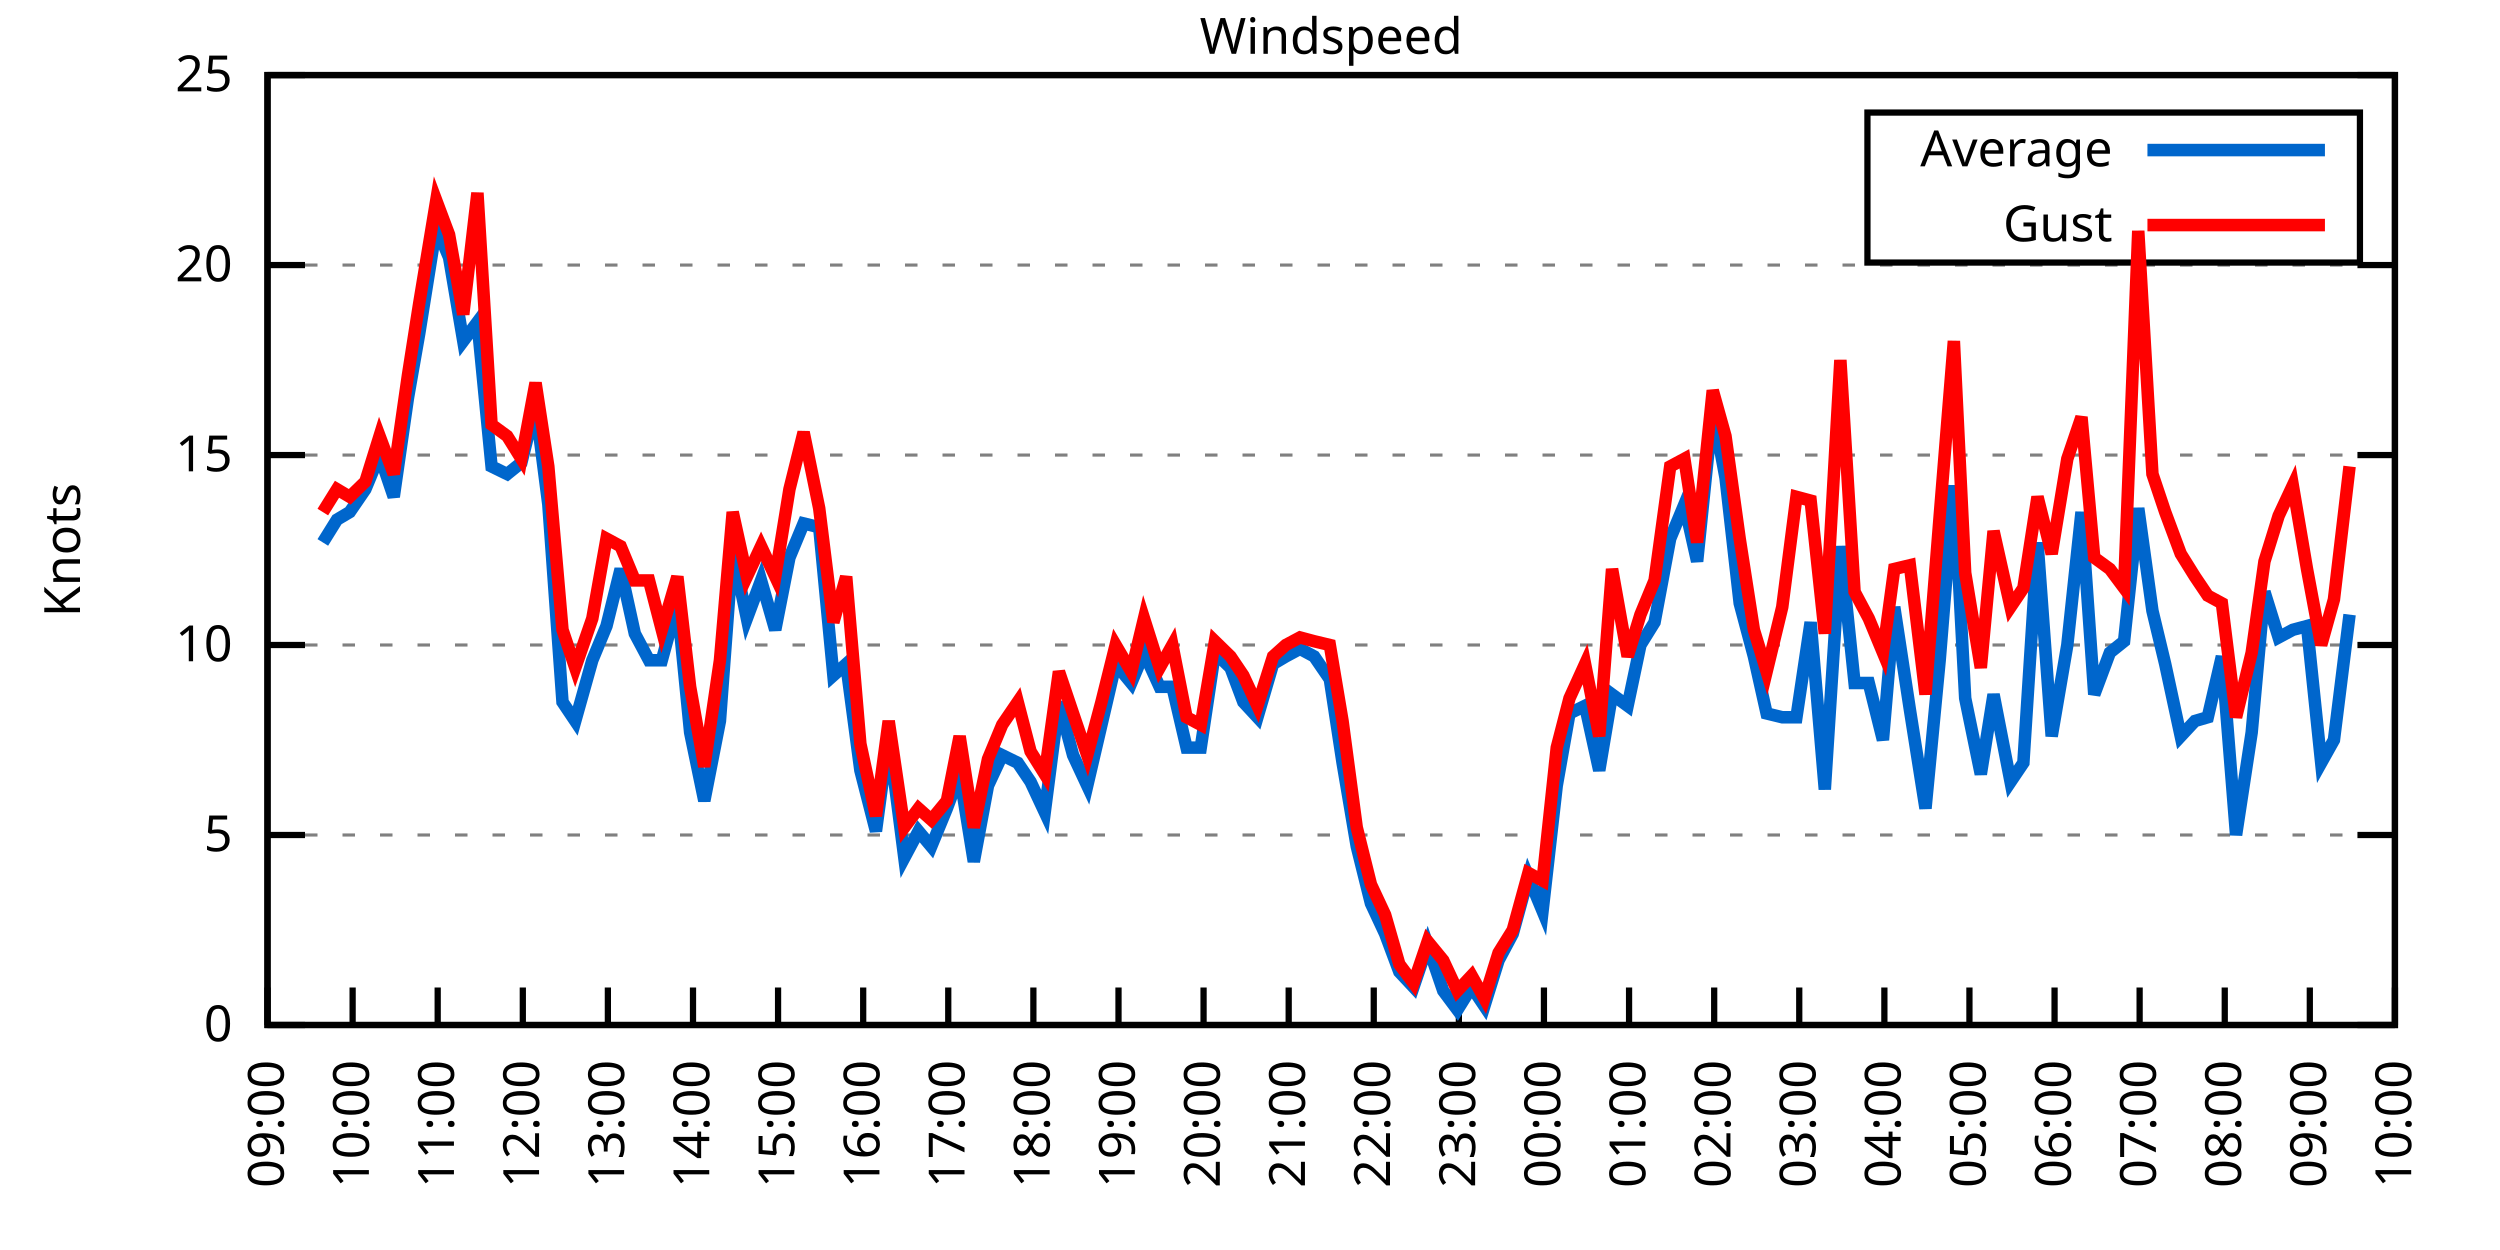
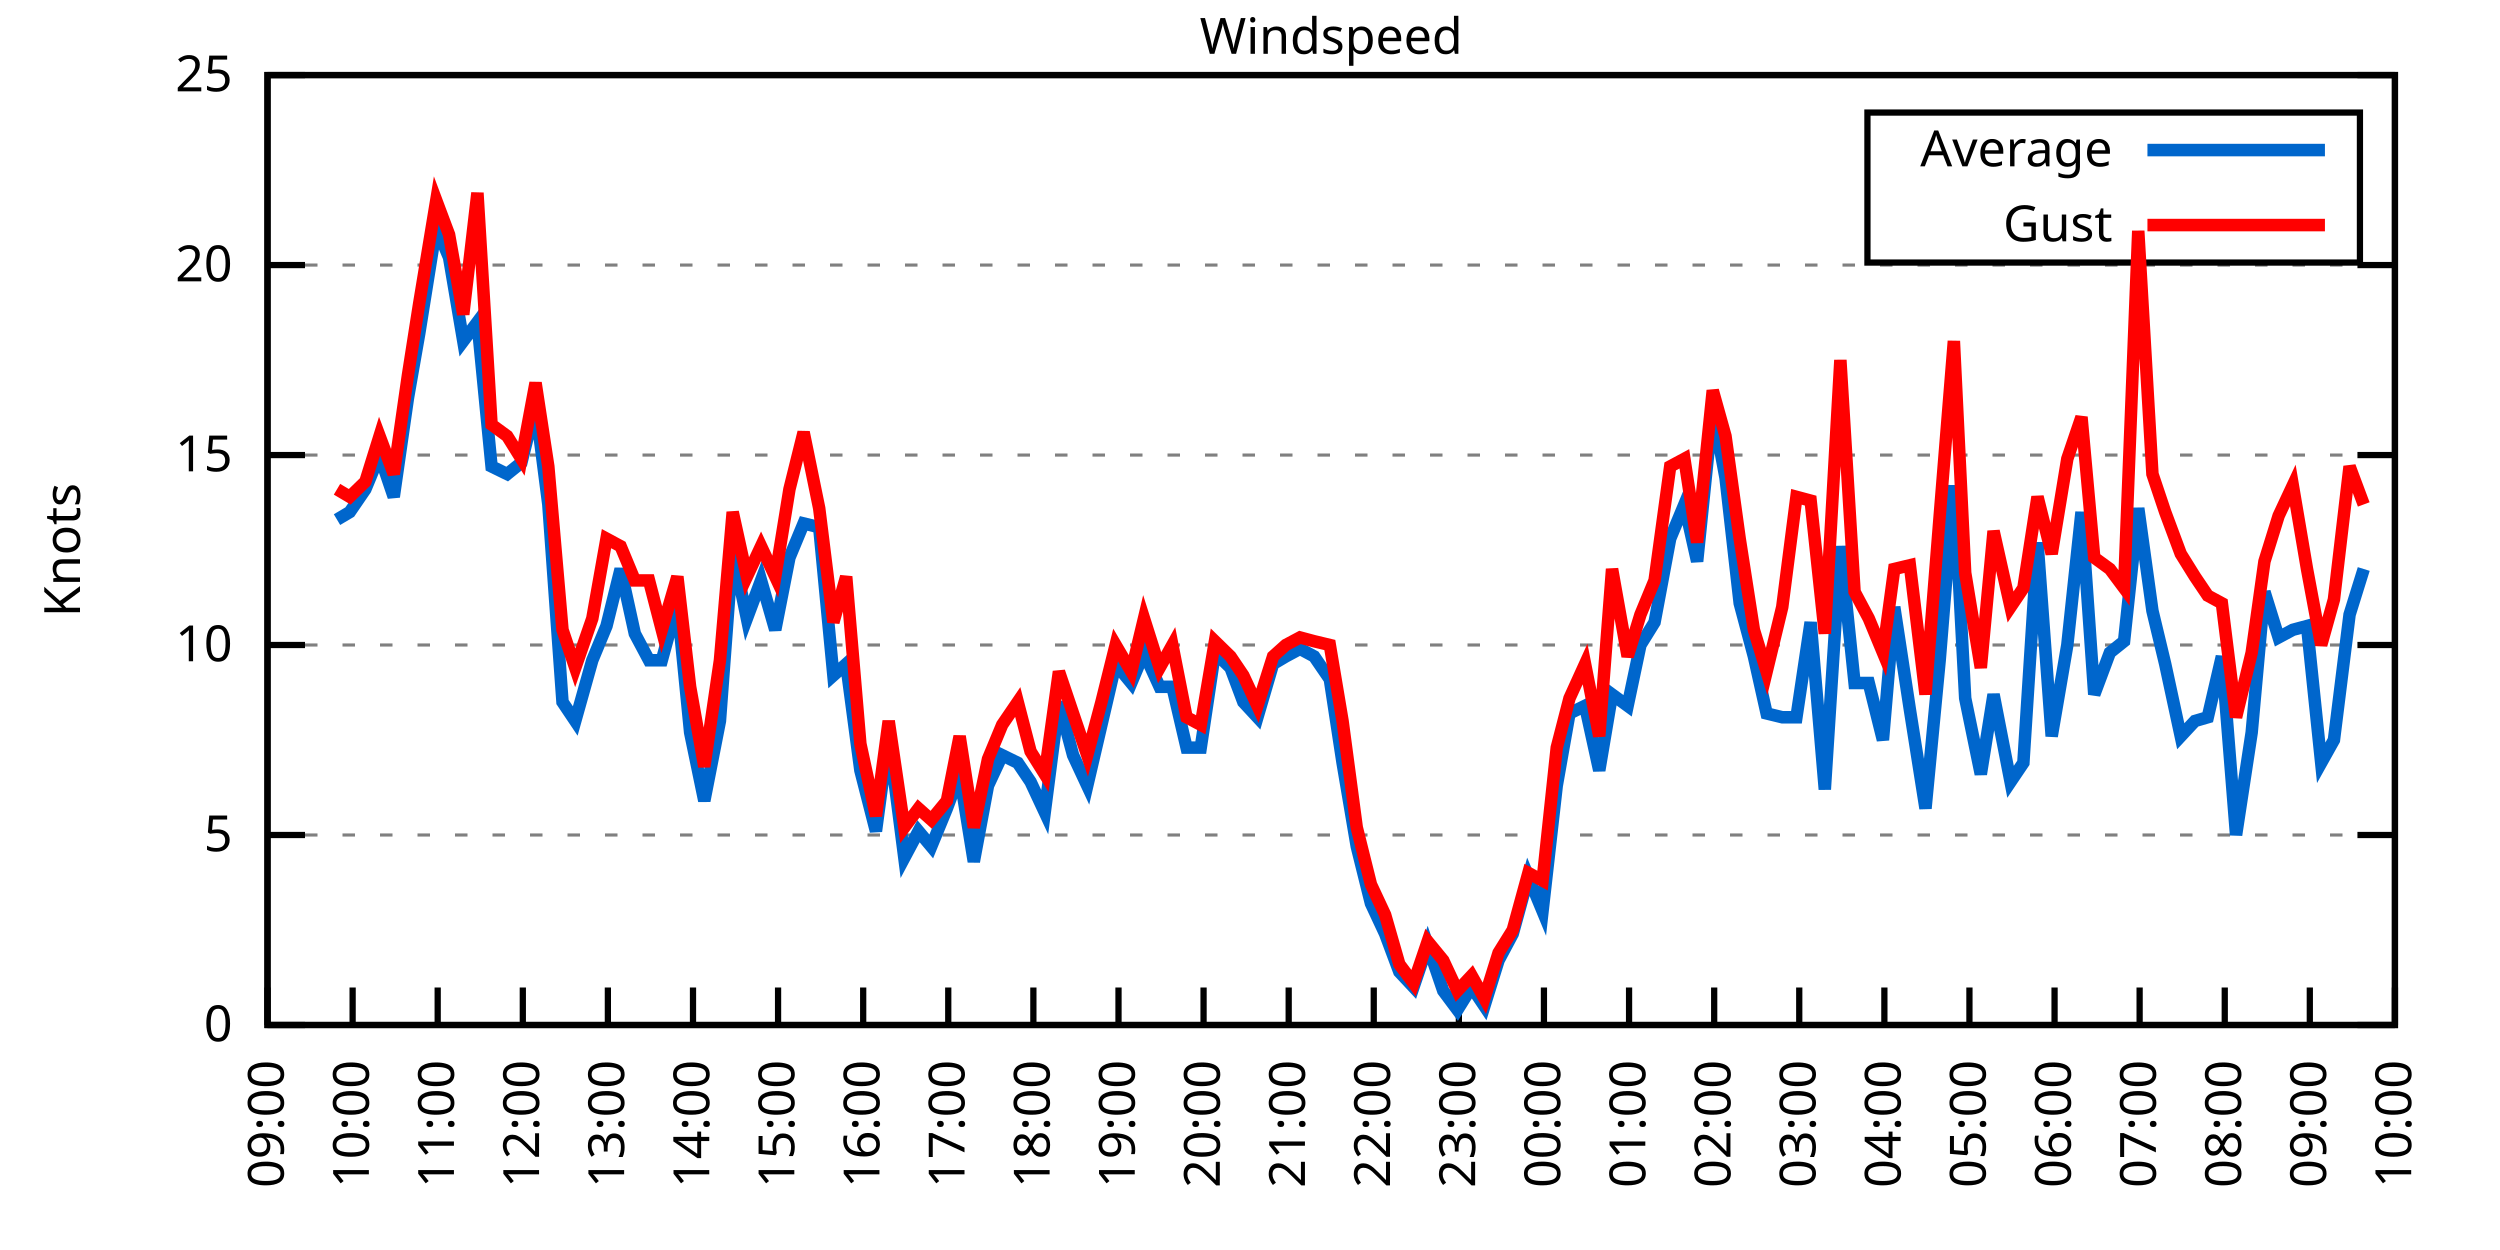
<svg xmlns="http://www.w3.org/2000/svg" xmlns:xlink="http://www.w3.org/1999/xlink" width="400" height="200" viewBox="0 0 400 200">
  <g id="gnuplot_canvas">
    <rect x="0" y="0" width="400" height="200" fill="none" />
    <defs>
      <circle id="gpDot" r="0.5" stroke-width="0.5" stroke="currentColor" />
      <path id="gpPt0" stroke-width="0.333" stroke="currentColor" d="M-1,0 h2 M0,-1 v2" />
      <path id="gpPt1" stroke-width="0.333" stroke="currentColor" d="M-1,-1 L1,1 M1,-1 L-1,1" />
      <path id="gpPt2" stroke-width="0.333" stroke="currentColor" d="M-1,0 L1,0 M0,-1 L0,1 M-1,-1 L1,1 M-1,1 L1,-1" />
      <rect id="gpPt3" stroke-width="0.333" stroke="currentColor" x="-1" y="-1" width="2" height="2" />
      <rect id="gpPt4" stroke-width="0.333" stroke="currentColor" fill="currentColor" x="-1" y="-1" width="2" height="2" />
      <circle id="gpPt5" stroke-width="0.333" stroke="currentColor" cx="0" cy="0" r="1" />
      <use xlink:href="#gpPt5" id="gpPt6" fill="currentColor" stroke="none" />
      <path id="gpPt7" stroke-width="0.333" stroke="currentColor" d="M0,-1.33 L-1.33,0.67 L1.33,0.67 z" />
      <use xlink:href="#gpPt7" id="gpPt8" fill="currentColor" stroke="none" />
      <use xlink:href="#gpPt7" id="gpPt9" stroke="currentColor" transform="rotate(180)" />
      <use xlink:href="#gpPt9" id="gpPt10" fill="currentColor" stroke="none" />
      <use xlink:href="#gpPt3" id="gpPt11" stroke="currentColor" transform="rotate(45)" />
      <use xlink:href="#gpPt11" id="gpPt12" fill="currentColor" stroke="none" />
      <path id="gpPt13" stroke-width="0.333" stroke="currentColor" d="M0,1.330 L1.265,0.411 L0.782,-1.067 L-0.782,-1.076 L-1.265,0.411 z" />
      <use xlink:href="#gpPt13" id="gpPt14" fill="currentColor" stroke="none" />
      <filter id="textbox" filterUnits="objectBoundingBox" x="0" y="0" height="1" width="1">
        <feFlood flood-color="white" flood-opacity="1" result="bgnd" />
        <feComposite in="SourceGraphic" in2="bgnd" operator="atop" />
      </filter>
      <filter id="greybox" filterUnits="objectBoundingBox" x="0" y="0" height="1" width="1">
        <feFlood flood-color="lightgrey" flood-opacity="1" result="grey" />
        <feComposite in="SourceGraphic" in2="grey" operator="atop" />
      </filter>
    </defs>
    <g fill="none" color="white" stroke="currentColor" stroke-width="1.00" stroke-linecap="butt" stroke-linejoin="miter">
</g>
    <g fill="none" color="black" stroke="currentColor" stroke-width="1.00" stroke-linecap="butt" stroke-linejoin="miter">
      <g stroke="none" shape-rendering="crispEdges">
        <polygon fill="rgb(255, 255, 255)" points="42.80,164.00 383.18,164.00 383.18,12.02 42.80,12.02 " />
      </g>
    </g>
    <g fill="none" color="black" stroke="currentColor" stroke-width="1.00" stroke-linecap="butt" stroke-linejoin="miter">
</g>
    <g fill="none" color="black" stroke="black" stroke-width="0.50" stroke-linecap="butt" stroke-linejoin="miter">
</g>
    <g fill="none" color="gray" stroke="currentColor" stroke-width="0.50" stroke-linecap="butt" stroke-linejoin="miter">
      <path stroke="gray" stroke-dasharray="2,4" class="gridline" d="M42.80,164.00 L383.19,164.00  " />
    </g>
    <g fill="none" color="gray" stroke="gray" stroke-width="1.00" stroke-linecap="butt" stroke-linejoin="miter">
</g>
    <g fill="none" color="black" stroke="currentColor" stroke-width="1.00" stroke-linecap="butt" stroke-linejoin="miter">
      <path stroke="black" d="M42.80,164.00 L48.80,164.00 M383.19,164.00 L377.19,164.00  " />
      <g transform="translate(37.20,166.60)" stroke="none" fill="black" font-family="Sans" font-size="8.00" text-anchor="end">
        <text>
          <tspan font-family="Sans"> 0</tspan>
        </text>
      </g>
    </g>
    <g fill="none" color="black" stroke="currentColor" stroke-width="1.00" stroke-linecap="butt" stroke-linejoin="miter">
</g>
    <g fill="none" color="black" stroke="black" stroke-width="0.50" stroke-linecap="butt" stroke-linejoin="miter">
</g>
    <g fill="none" color="gray" stroke="currentColor" stroke-width="0.50" stroke-linecap="butt" stroke-linejoin="miter">
      <path stroke="gray" stroke-dasharray="2,4" class="gridline" d="M42.80,133.60 L383.19,133.60  " />
    </g>
    <g fill="none" color="gray" stroke="gray" stroke-width="1.00" stroke-linecap="butt" stroke-linejoin="miter">
</g>
    <g fill="none" color="black" stroke="currentColor" stroke-width="1.00" stroke-linecap="butt" stroke-linejoin="miter">
      <path stroke="black" d="M42.80,133.60 L48.80,133.60 M383.19,133.60 L377.19,133.60  " />
      <g transform="translate(37.20,136.20)" stroke="none" fill="black" font-family="Sans" font-size="8.00" text-anchor="end">
        <text>
          <tspan font-family="Sans"> 5</tspan>
        </text>
      </g>
    </g>
    <g fill="none" color="black" stroke="currentColor" stroke-width="1.00" stroke-linecap="butt" stroke-linejoin="miter">
</g>
    <g fill="none" color="black" stroke="black" stroke-width="0.50" stroke-linecap="butt" stroke-linejoin="miter">
</g>
    <g fill="none" color="gray" stroke="currentColor" stroke-width="0.50" stroke-linecap="butt" stroke-linejoin="miter">
      <path stroke="gray" stroke-dasharray="2,4" class="gridline" d="M42.80,103.20 L383.19,103.20  " />
    </g>
    <g fill="none" color="gray" stroke="gray" stroke-width="1.00" stroke-linecap="butt" stroke-linejoin="miter">
</g>
    <g fill="none" color="black" stroke="currentColor" stroke-width="1.00" stroke-linecap="butt" stroke-linejoin="miter">
      <path stroke="black" d="M42.80,103.20 L48.80,103.20 M383.19,103.20 L377.19,103.20  " />
      <g transform="translate(37.20,105.80)" stroke="none" fill="black" font-family="Sans" font-size="8.00" text-anchor="end">
        <text>
          <tspan font-family="Sans"> 10</tspan>
        </text>
      </g>
    </g>
    <g fill="none" color="black" stroke="currentColor" stroke-width="1.00" stroke-linecap="butt" stroke-linejoin="miter">
</g>
    <g fill="none" color="black" stroke="black" stroke-width="0.50" stroke-linecap="butt" stroke-linejoin="miter">
</g>
    <g fill="none" color="gray" stroke="currentColor" stroke-width="0.50" stroke-linecap="butt" stroke-linejoin="miter">
      <path stroke="gray" stroke-dasharray="2,4" class="gridline" d="M42.80,72.81 L383.19,72.81  " />
    </g>
    <g fill="none" color="gray" stroke="gray" stroke-width="1.00" stroke-linecap="butt" stroke-linejoin="miter">
</g>
    <g fill="none" color="black" stroke="currentColor" stroke-width="1.00" stroke-linecap="butt" stroke-linejoin="miter">
      <path stroke="black" d="M42.80,72.81 L48.80,72.81 M383.19,72.81 L377.19,72.81  " />
      <g transform="translate(37.20,75.41)" stroke="none" fill="black" font-family="Sans" font-size="8.00" text-anchor="end">
        <text>
          <tspan font-family="Sans"> 15</tspan>
        </text>
      </g>
    </g>
    <g fill="none" color="black" stroke="currentColor" stroke-width="1.00" stroke-linecap="butt" stroke-linejoin="miter">
</g>
    <g fill="none" color="black" stroke="black" stroke-width="0.50" stroke-linecap="butt" stroke-linejoin="miter">
</g>
    <g fill="none" color="gray" stroke="currentColor" stroke-width="0.50" stroke-linecap="butt" stroke-linejoin="miter">
      <path stroke="gray" stroke-dasharray="2,4" class="gridline" d="M42.80,42.41 L383.19,42.41  " />
    </g>
    <g fill="none" color="gray" stroke="gray" stroke-width="1.00" stroke-linecap="butt" stroke-linejoin="miter">
</g>
    <g fill="none" color="black" stroke="currentColor" stroke-width="1.00" stroke-linecap="butt" stroke-linejoin="miter">
      <path stroke="black" d="M42.80,42.41 L48.80,42.41 M383.19,42.41 L377.19,42.41  " />
      <g transform="translate(37.20,45.01)" stroke="none" fill="black" font-family="Sans" font-size="8.00" text-anchor="end">
        <text>
          <tspan font-family="Sans"> 20</tspan>
        </text>
      </g>
    </g>
    <g fill="none" color="black" stroke="currentColor" stroke-width="1.00" stroke-linecap="butt" stroke-linejoin="miter">
</g>
    <g fill="none" color="black" stroke="black" stroke-width="0.50" stroke-linecap="butt" stroke-linejoin="miter">
</g>
    <g fill="none" color="gray" stroke="currentColor" stroke-width="0.50" stroke-linecap="butt" stroke-linejoin="miter">
      <path stroke="gray" stroke-dasharray="2,4" class="gridline" d="M42.80,12.01 L383.19,12.01  " />
    </g>
    <g fill="none" color="gray" stroke="gray" stroke-width="1.00" stroke-linecap="butt" stroke-linejoin="miter">
</g>
    <g fill="none" color="black" stroke="currentColor" stroke-width="1.00" stroke-linecap="butt" stroke-linejoin="miter">
      <path stroke="black" d="M42.80,12.01 L48.80,12.01 M383.19,12.01 L377.19,12.01  " />
      <g transform="translate(37.20,14.61)" stroke="none" fill="black" font-family="Sans" font-size="8.00" text-anchor="end">
        <text>
          <tspan font-family="Sans"> 25</tspan>
        </text>
      </g>
    </g>
    <g fill="none" color="black" stroke="currentColor" stroke-width="1.00" stroke-linecap="butt" stroke-linejoin="miter">
      <path stroke="black" d="M42.80,164.00 L42.80,158.00  " />
      <g transform="translate(45.40,169.60) rotate(270.00)" stroke="none" fill="black" font-family="Sans" font-size="8.00" text-anchor="end">
        <text>
          <tspan font-family="Sans">09:00</tspan>
        </text>
      </g>
    </g>
    <g fill="none" color="black" stroke="currentColor" stroke-width="1.00" stroke-linecap="butt" stroke-linejoin="miter">
      <path stroke="black" d="M56.42,164.00 L56.42,158.00  " />
      <g transform="translate(59.02,169.60) rotate(270.00)" stroke="none" fill="black" font-family="Sans" font-size="8.00" text-anchor="end">
        <text>
          <tspan font-family="Sans">10:00</tspan>
        </text>
      </g>
    </g>
    <g fill="none" color="black" stroke="currentColor" stroke-width="1.00" stroke-linecap="butt" stroke-linejoin="miter">
      <path stroke="black" d="M70.03,164.00 L70.03,158.00  " />
      <g transform="translate(72.63,169.60) rotate(270.00)" stroke="none" fill="black" font-family="Sans" font-size="8.00" text-anchor="end">
        <text>
          <tspan font-family="Sans">11:00</tspan>
        </text>
      </g>
    </g>
    <g fill="none" color="black" stroke="currentColor" stroke-width="1.00" stroke-linecap="butt" stroke-linejoin="miter">
      <path stroke="black" d="M83.65,164.00 L83.65,158.00  " />
      <g transform="translate(86.25,169.60) rotate(270.00)" stroke="none" fill="black" font-family="Sans" font-size="8.00" text-anchor="end">
        <text>
          <tspan font-family="Sans">12:00</tspan>
        </text>
      </g>
    </g>
    <g fill="none" color="black" stroke="currentColor" stroke-width="1.00" stroke-linecap="butt" stroke-linejoin="miter">
      <path stroke="black" d="M97.26,164.00 L97.26,158.00  " />
      <g transform="translate(99.86,169.60) rotate(270.00)" stroke="none" fill="black" font-family="Sans" font-size="8.00" text-anchor="end">
        <text>
          <tspan font-family="Sans">13:00</tspan>
        </text>
      </g>
    </g>
    <g fill="none" color="black" stroke="currentColor" stroke-width="1.00" stroke-linecap="butt" stroke-linejoin="miter">
      <path stroke="black" d="M110.88,164.00 L110.88,158.00  " />
      <g transform="translate(113.48,169.60) rotate(270.00)" stroke="none" fill="black" font-family="Sans" font-size="8.00" text-anchor="end">
        <text>
          <tspan font-family="Sans">14:00</tspan>
        </text>
      </g>
    </g>
    <g fill="none" color="black" stroke="currentColor" stroke-width="1.00" stroke-linecap="butt" stroke-linejoin="miter">
      <path stroke="black" d="M124.49,164.00 L124.49,158.00  " />
      <g transform="translate(127.09,169.60) rotate(270.00)" stroke="none" fill="black" font-family="Sans" font-size="8.00" text-anchor="end">
        <text>
          <tspan font-family="Sans">15:00</tspan>
        </text>
      </g>
    </g>
    <g fill="none" color="black" stroke="currentColor" stroke-width="1.00" stroke-linecap="butt" stroke-linejoin="miter">
      <path stroke="black" d="M138.11,164.00 L138.11,158.00  " />
      <g transform="translate(140.71,169.60) rotate(270.00)" stroke="none" fill="black" font-family="Sans" font-size="8.00" text-anchor="end">
        <text>
          <tspan font-family="Sans">16:00</tspan>
        </text>
      </g>
    </g>
    <g fill="none" color="black" stroke="currentColor" stroke-width="1.00" stroke-linecap="butt" stroke-linejoin="miter">
      <path stroke="black" d="M151.72,164.00 L151.72,158.00  " />
      <g transform="translate(154.32,169.60) rotate(270.00)" stroke="none" fill="black" font-family="Sans" font-size="8.00" text-anchor="end">
        <text>
          <tspan font-family="Sans">17:00</tspan>
        </text>
      </g>
    </g>
    <g fill="none" color="black" stroke="currentColor" stroke-width="1.00" stroke-linecap="butt" stroke-linejoin="miter">
      <path stroke="black" d="M165.34,164.00 L165.34,158.00  " />
      <g transform="translate(167.94,169.60) rotate(270.00)" stroke="none" fill="black" font-family="Sans" font-size="8.00" text-anchor="end">
        <text>
          <tspan font-family="Sans">18:00</tspan>
        </text>
      </g>
    </g>
    <g fill="none" color="black" stroke="currentColor" stroke-width="1.00" stroke-linecap="butt" stroke-linejoin="miter">
      <path stroke="black" d="M178.96,164.00 L178.96,158.00  " />
      <g transform="translate(181.56,169.60) rotate(270.00)" stroke="none" fill="black" font-family="Sans" font-size="8.00" text-anchor="end">
        <text>
          <tspan font-family="Sans">19:00</tspan>
        </text>
      </g>
    </g>
    <g fill="none" color="black" stroke="currentColor" stroke-width="1.00" stroke-linecap="butt" stroke-linejoin="miter">
      <path stroke="black" d="M192.57,164.00 L192.57,158.00  " />
      <g transform="translate(195.17,169.60) rotate(270.00)" stroke="none" fill="black" font-family="Sans" font-size="8.00" text-anchor="end">
        <text>
          <tspan font-family="Sans">20:00</tspan>
        </text>
      </g>
    </g>
    <g fill="none" color="black" stroke="currentColor" stroke-width="1.00" stroke-linecap="butt" stroke-linejoin="miter">
      <path stroke="black" d="M206.19,164.00 L206.19,158.00  " />
      <g transform="translate(208.79,169.60) rotate(270.00)" stroke="none" fill="black" font-family="Sans" font-size="8.00" text-anchor="end">
        <text>
          <tspan font-family="Sans">21:00</tspan>
        </text>
      </g>
    </g>
    <g fill="none" color="black" stroke="currentColor" stroke-width="1.00" stroke-linecap="butt" stroke-linejoin="miter">
      <path stroke="black" d="M219.80,164.00 L219.80,158.00  " />
      <g transform="translate(222.40,169.60) rotate(270.00)" stroke="none" fill="black" font-family="Sans" font-size="8.00" text-anchor="end">
        <text>
          <tspan font-family="Sans">22:00</tspan>
        </text>
      </g>
    </g>
    <g fill="none" color="black" stroke="currentColor" stroke-width="1.00" stroke-linecap="butt" stroke-linejoin="miter">
      <path stroke="black" d="M233.42,164.00 L233.42,158.00  " />
      <g transform="translate(236.02,169.60) rotate(270.00)" stroke="none" fill="black" font-family="Sans" font-size="8.00" text-anchor="end">
        <text>
          <tspan font-family="Sans">23:00</tspan>
        </text>
      </g>
    </g>
    <g fill="none" color="black" stroke="currentColor" stroke-width="1.00" stroke-linecap="butt" stroke-linejoin="miter">
      <path stroke="black" d="M247.03,164.00 L247.03,158.00  " />
      <g transform="translate(249.63,169.60) rotate(270.00)" stroke="none" fill="black" font-family="Sans" font-size="8.00" text-anchor="end">
        <text>
          <tspan font-family="Sans">00:00</tspan>
        </text>
      </g>
    </g>
    <g fill="none" color="black" stroke="currentColor" stroke-width="1.00" stroke-linecap="butt" stroke-linejoin="miter">
      <path stroke="black" d="M260.65,164.00 L260.65,158.00  " />
      <g transform="translate(263.25,169.60) rotate(270.00)" stroke="none" fill="black" font-family="Sans" font-size="8.00" text-anchor="end">
        <text>
          <tspan font-family="Sans">01:00</tspan>
        </text>
      </g>
    </g>
    <g fill="none" color="black" stroke="currentColor" stroke-width="1.00" stroke-linecap="butt" stroke-linejoin="miter">
      <path stroke="black" d="M274.27,164.00 L274.27,158.00  " />
      <g transform="translate(276.87,169.60) rotate(270.00)" stroke="none" fill="black" font-family="Sans" font-size="8.00" text-anchor="end">
        <text>
          <tspan font-family="Sans">02:00</tspan>
        </text>
      </g>
    </g>
    <g fill="none" color="black" stroke="currentColor" stroke-width="1.00" stroke-linecap="butt" stroke-linejoin="miter">
      <path stroke="black" d="M287.88,164.00 L287.88,158.00  " />
      <g transform="translate(290.48,169.60) rotate(270.00)" stroke="none" fill="black" font-family="Sans" font-size="8.00" text-anchor="end">
        <text>
          <tspan font-family="Sans">03:00</tspan>
        </text>
      </g>
    </g>
    <g fill="none" color="black" stroke="currentColor" stroke-width="1.00" stroke-linecap="butt" stroke-linejoin="miter">
      <path stroke="black" d="M301.50,164.00 L301.50,158.00  " />
      <g transform="translate(304.10,169.60) rotate(270.00)" stroke="none" fill="black" font-family="Sans" font-size="8.00" text-anchor="end">
        <text>
          <tspan font-family="Sans">04:00</tspan>
        </text>
      </g>
    </g>
    <g fill="none" color="black" stroke="currentColor" stroke-width="1.00" stroke-linecap="butt" stroke-linejoin="miter">
      <path stroke="black" d="M315.11,164.00 L315.11,158.00  " />
      <g transform="translate(317.71,169.60) rotate(270.00)" stroke="none" fill="black" font-family="Sans" font-size="8.00" text-anchor="end">
        <text>
          <tspan font-family="Sans">05:00</tspan>
        </text>
      </g>
    </g>
    <g fill="none" color="black" stroke="currentColor" stroke-width="1.00" stroke-linecap="butt" stroke-linejoin="miter">
      <path stroke="black" d="M328.73,164.00 L328.73,158.00  " />
      <g transform="translate(331.33,169.60) rotate(270.00)" stroke="none" fill="black" font-family="Sans" font-size="8.00" text-anchor="end">
        <text>
          <tspan font-family="Sans">06:00</tspan>
        </text>
      </g>
    </g>
    <g fill="none" color="black" stroke="currentColor" stroke-width="1.00" stroke-linecap="butt" stroke-linejoin="miter">
      <path stroke="black" d="M342.34,164.00 L342.34,158.00  " />
      <g transform="translate(344.94,169.60) rotate(270.00)" stroke="none" fill="black" font-family="Sans" font-size="8.00" text-anchor="end">
        <text>
          <tspan font-family="Sans">07:00</tspan>
        </text>
      </g>
    </g>
    <g fill="none" color="black" stroke="currentColor" stroke-width="1.00" stroke-linecap="butt" stroke-linejoin="miter">
      <path stroke="black" d="M355.96,164.00 L355.96,158.00  " />
      <g transform="translate(358.56,169.60) rotate(270.00)" stroke="none" fill="black" font-family="Sans" font-size="8.00" text-anchor="end">
        <text>
          <tspan font-family="Sans">08:00</tspan>
        </text>
      </g>
    </g>
    <g fill="none" color="black" stroke="currentColor" stroke-width="1.00" stroke-linecap="butt" stroke-linejoin="miter">
      <path stroke="black" d="M369.57,164.00 L369.57,158.00  " />
      <g transform="translate(372.17,169.60) rotate(270.00)" stroke="none" fill="black" font-family="Sans" font-size="8.00" text-anchor="end">
        <text>
          <tspan font-family="Sans">09:00</tspan>
        </text>
      </g>
    </g>
    <g fill="none" color="black" stroke="currentColor" stroke-width="1.00" stroke-linecap="butt" stroke-linejoin="miter">
      <path stroke="black" d="M383.19,164.00 L383.19,158.00  " />
      <g transform="translate(385.79,169.60) rotate(270.00)" stroke="none" fill="black" font-family="Sans" font-size="8.00" text-anchor="end">
        <text>
          <tspan font-family="Sans">10:00</tspan>
        </text>
      </g>
    </g>
    <g fill="none" color="black" stroke="currentColor" stroke-width="1.00" stroke-linecap="butt" stroke-linejoin="miter">
</g>
    <g fill="none" color="black" stroke="currentColor" stroke-width="1.00" stroke-linecap="butt" stroke-linejoin="miter">
      <path stroke="black" d="M42.80,12.01 L42.80,164.00 L383.19,164.00 L383.19,12.01 L42.80,12.01 Z  " />
    </g>
    <g fill="none" color="black" stroke="currentColor" stroke-width="1.00" stroke-linecap="butt" stroke-linejoin="miter">
</g>
    <g fill="none" color="black" stroke="currentColor" stroke-width="1.00" stroke-linecap="butt" stroke-linejoin="miter">
      <path stroke="black" d="M298.79,42.01 L298.79,18.01 L377.59,18.01 L377.59,42.01 L298.79,42.01 Z  " />
    </g>
    <g id="Windspeed_plot_1">
      <g fill="none" color="white" stroke="black" stroke-width="2.00" stroke-linecap="butt" stroke-linejoin="miter">
</g>
      <g fill="none" color="black" stroke="currentColor" stroke-width="2.00" stroke-linecap="butt" stroke-linejoin="miter">
        <g transform="translate(337.99,26.61)" stroke="none" fill="black" font-family="Sans" font-size="8.00" text-anchor="end">
          <text>
            <tspan font-family="Sans">Average</tspan>
          </text>
        </g>
      </g>
      <g fill="none" color="black" stroke="currentColor" stroke-width="2.00" stroke-linecap="butt" stroke-linejoin="miter">
-         <path stroke="rgb(  0, 102, 204)" d="M343.59,24.01 L371.99,24.01 M51.65,86.79 L53.92,83.14 L55.96,81.93 L58.46,78.28 L60.73,72.81 L63.00,79.49   L65.27,63.69 L67.08,53.35 L69.80,36.33 L71.85,41.19 L74.12,54.57 L76.39,51.53 L78.65,74.63 L81.15,75.85   L83.42,74.02 L85.69,64.90 L87.73,80.71 L90.00,112.32 L92.04,115.36 L94.77,105.64 L97.04,100.16 L99.30,91.04   L101.57,101.38 L103.84,105.64 L105.89,105.64 L108.38,96.52 L110.42,117.19 L112.69,128.13 L115.19,115.36 L117.23,88.00   L119.50,98.95 L121.77,92.87 L124.04,100.77 L126.31,89.22 L128.58,83.75 L131.07,84.36 L133.34,108.07 L135.39,106.24   L137.66,123.27 L140.15,132.99 L142.19,117.80 L144.69,137.25 L146.96,132.99 L149.00,135.43 L151.50,129.35 L153.54,123.87   L155.81,137.86 L158.08,125.70 L160.35,120.83 L162.84,122.05 L164.89,125.09 L167.16,129.95 L169.43,112.32 L171.69,120.83   L173.96,125.70 L176.23,115.97 L178.50,106.24 L181.00,109.28 L183.04,104.42 L185.54,109.89 L187.58,109.89 L189.85,119.62   L192.12,119.62 L194.39,104.42 L196.88,106.85 L198.93,112.32 L201.19,114.76 L203.69,106.24 L205.73,105.03 L208.00,103.81   L210.27,105.03 L212.77,108.68 L214.81,122.05 L217.08,135.43 L219.35,144.55 L221.62,149.41 L223.89,155.49 L226.16,157.92   L228.43,151.23 L230.92,158.53 L233.19,161.57 L235.46,157.92 L237.50,160.96 L239.77,153.66 L242.04,149.41 L244.54,140.29   L246.81,145.76 L249.08,125.70 L251.12,114.15 L253.61,112.93 L255.88,123.27 L257.93,111.11 L260.42,112.93 L262.47,103.20   L264.73,99.56 L267.23,86.18 L269.50,80.71 L271.54,89.83 L274.04,65.51 L276.08,76.45 L278.35,96.52 L280.62,105.03   L282.66,114.15 L285.16,114.76 L287.43,114.76 L289.70,99.56 L291.97,126.31 L294.46,87.40 L296.73,109.28 L299.00,109.28   L301.27,118.40 L303.08,97.12 L305.58,113.54 L308.08,129.35 L310.35,105.64 L312.62,77.67 L314.43,111.72 L316.93,123.87   L318.97,111.11 L321.69,125.09 L323.74,122.05 L326.00,86.79 L328.27,117.80 L330.77,103.20 L333.04,81.93 L335.08,111.11   L337.58,104.42 L339.85,102.60 L342.12,81.32 L344.39,97.73 L346.43,106.24 L348.92,117.80 L351.19,115.36 L353.24,114.76   L355.50,105.03 L357.77,133.60 L360.27,117.19 L362.31,94.69 L364.58,101.99 L366.85,100.77 L369.12,100.16 L371.39,122.05   L373.43,118.40 L375.93,98.34  " />
+         <path stroke="rgb(  0, 102, 204)" d="M343.59,24.01 L371.99,24.01 M53.92,83.14 L55.96,81.93 L58.46,78.28 L60.73,72.81 L63.00,79.49 L65.27,63.69   L67.08,53.35 L69.80,36.33 L71.85,41.19 L74.12,54.57 L76.39,51.53 L78.65,74.63 L81.15,75.85 L83.42,74.02   L85.69,64.90 L87.73,80.71 L90.00,112.32 L92.04,115.36 L94.77,105.64 L97.04,100.16 L99.30,91.04 L101.57,101.38   L103.84,105.64 L105.89,105.64 L108.38,96.52 L110.42,117.19 L112.69,128.13 L115.19,115.36 L117.23,88.00 L119.50,98.95   L121.77,92.87 L124.04,100.77 L126.31,89.22 L128.58,83.75 L131.07,84.36 L133.34,108.07 L135.39,106.24 L137.66,123.27   L140.15,132.99 L142.19,117.80 L144.69,137.25 L146.96,132.99 L149.00,135.43 L151.50,129.35 L153.54,123.87 L155.81,137.86   L158.08,125.70 L160.35,120.83 L162.84,122.05 L164.89,125.09 L167.16,129.95 L169.43,112.32 L171.69,120.83 L173.96,125.70   L176.23,115.97 L178.50,106.24 L181.00,109.28 L183.04,104.42 L185.54,109.89 L187.58,109.89 L189.85,119.62 L192.12,119.62   L194.39,104.42 L196.88,106.85 L198.93,112.32 L201.19,114.76 L203.69,106.24 L205.73,105.03 L208.00,103.81 L210.27,105.03   L212.77,108.68 L214.81,122.05 L217.08,135.43 L219.35,144.55 L221.62,149.41 L223.89,155.49 L226.16,157.92 L228.43,151.23   L230.92,158.53 L233.19,161.57 L235.46,157.92 L237.50,160.96 L239.77,153.66 L242.04,149.41 L244.54,140.29 L246.81,145.76   L249.08,125.70 L251.12,114.15 L253.61,112.93 L255.88,123.27 L257.93,111.11 L260.42,112.93 L262.47,103.20 L264.73,99.56   L267.23,86.18 L269.50,80.71 L271.54,89.83 L274.04,65.51 L276.08,76.45 L278.35,96.52 L280.62,105.03 L282.66,114.15   L285.16,114.76 L287.43,114.76 L289.70,99.56 L291.97,126.31 L294.46,87.40 L296.73,109.28 L299.00,109.28 L301.27,118.40   L303.08,97.12 L305.58,113.54 L308.08,129.35 L310.35,105.64 L312.62,77.67 L314.43,111.72 L316.93,123.87 L318.97,111.11   L321.69,125.09 L323.74,122.05 L326.00,86.79 L328.27,117.80 L330.77,103.20 L333.04,81.93 L335.08,111.11 L337.58,104.42   L339.85,102.60 L342.12,81.32 L344.39,97.73 L346.43,106.24 L348.92,117.80 L351.19,115.36 L353.24,114.76 L355.50,105.03   L357.77,133.60 L360.27,117.19 L362.31,94.69 L364.58,101.99 L366.85,100.77 L369.12,100.16 L371.39,122.05 L373.43,118.40   L375.93,98.34 L378.20,91.04  " />
      </g>
    </g>
    <g id="Windspeed_plot_2">
      <g fill="none" color="black" stroke="currentColor" stroke-width="2.00" stroke-linecap="butt" stroke-linejoin="miter">
        <g transform="translate(337.99,38.61)" stroke="none" fill="black" font-family="Sans" font-size="8.00" text-anchor="end">
          <text>
            <tspan font-family="Sans">Gust</tspan>
          </text>
        </g>
      </g>
      <g fill="none" color="black" stroke="currentColor" stroke-width="2.00" stroke-linecap="butt" stroke-linejoin="miter">
-         <path stroke="rgb(255,   0,   0)" d="M343.59,36.01 L371.99,36.01 M51.65,81.93 L53.92,78.28 L55.96,79.49 L58.46,77.06 L60.73,69.77 L63.00,75.85   L65.27,60.04 L67.08,48.49 L69.80,32.07 L71.85,37.54 L74.12,50.31 L76.39,30.86 L78.65,67.94 L81.15,69.77   L83.42,73.41 L85.69,61.25 L87.73,74.63 L90.00,100.77 L92.04,106.85 L94.77,98.95 L97.04,86.18 L99.30,87.40   L101.57,92.87 L103.84,92.87 L105.89,100.77 L108.38,92.26 L110.42,109.89 L112.69,122.66 L115.19,105.64 L117.23,81.93   L119.50,92.26 L121.77,87.40 L124.04,92.26 L126.31,78.28 L128.58,69.16 L131.07,81.32 L133.34,99.56 L135.39,92.26   L137.66,119.01 L140.15,130.56 L142.19,115.36 L144.69,132.39 L146.96,129.35 L149.00,131.17 L151.50,128.13 L153.54,117.80   L155.81,132.39 L158.08,121.44 L160.35,115.97 L162.84,112.32 L164.89,120.23 L167.16,123.87 L169.43,107.46 L171.69,114.15   L173.96,120.83 L176.23,112.32 L178.50,103.20 L181.00,107.46 L183.04,98.95 L185.54,106.85 L187.58,103.20 L189.85,114.76   L192.12,115.97 L194.39,102.60 L196.88,105.03 L198.93,108.07 L201.19,112.93 L203.69,105.03 L205.73,103.20 L208.00,101.99   L210.27,102.60 L212.77,103.20 L214.81,115.36 L217.08,132.39 L219.35,141.51 L221.62,146.37 L223.89,154.27 L226.16,157.31   L228.43,150.62 L230.92,153.66 L233.19,158.53 L235.46,156.10 L237.50,159.74 L239.77,152.45 L242.04,148.80 L244.54,139.68   L246.81,140.90 L249.08,119.62 L251.12,111.72 L253.61,106.24 L255.88,117.80 L257.93,91.04 L260.42,105.03 L262.47,98.34   L264.73,92.87 L267.23,74.63 L269.50,73.41 L271.54,86.79 L274.04,62.47 L276.08,69.77 L278.35,86.18 L280.62,100.77   L282.66,107.46 L285.16,97.12 L287.43,79.49 L289.70,80.10 L291.97,101.38 L294.46,57.61 L296.73,94.69 L299.00,98.95   L301.27,104.42 L303.08,91.04 L305.58,90.44 L308.08,111.11 L310.35,82.53 L312.62,54.57 L314.43,91.65 L316.93,106.85   L318.97,84.97 L321.69,97.12 L323.74,94.08 L326.00,79.49 L328.27,88.61 L330.77,73.41 L333.04,66.73 L335.08,89.22   L337.58,91.04 L339.85,94.08 L342.12,36.94 L344.39,75.85 L346.43,81.93 L348.92,88.61 L351.19,92.26 L353.24,95.30   L355.50,96.52 L357.77,114.76 L360.27,104.42 L362.31,89.83 L364.58,82.53 L366.85,77.67 L369.12,91.04 L371.39,103.20   L373.43,95.91 L375.93,74.63  " />
+         <path stroke="rgb(255,   0,   0)" d="M343.59,36.01 L371.99,36.01 M53.92,78.28 L55.96,79.49 L58.46,77.06 L60.73,69.77 L63.00,75.85 L65.27,60.04   L67.08,48.49 L69.80,32.07 L71.85,37.54 L74.12,50.31 L76.39,30.86 L78.65,67.94 L81.15,69.77 L83.42,73.41   L85.69,61.25 L87.73,74.63 L90.00,100.77 L92.04,106.85 L94.77,98.95 L97.04,86.18 L99.30,87.40 L101.57,92.87   L103.84,92.87 L105.89,100.77 L108.38,92.26 L110.42,109.89 L112.69,122.66 L115.19,105.64 L117.23,81.93 L119.50,92.26   L121.77,87.40 L124.04,92.26 L126.31,78.28 L128.58,69.16 L131.07,81.32 L133.34,99.56 L135.39,92.26 L137.66,119.01   L140.15,130.56 L142.19,115.36 L144.69,132.39 L146.96,129.35 L149.00,131.17 L151.50,128.13 L153.54,117.80 L155.81,132.39   L158.08,121.44 L160.35,115.97 L162.84,112.32 L164.89,120.23 L167.16,123.87 L169.43,107.46 L171.69,114.15 L173.96,120.83   L176.23,112.32 L178.50,103.20 L181.00,107.46 L183.04,98.95 L185.54,106.85 L187.58,103.20 L189.85,114.76 L192.12,115.97   L194.39,102.60 L196.88,105.03 L198.93,108.07 L201.19,112.93 L203.69,105.03 L205.73,103.20 L208.00,101.99 L210.27,102.60   L212.77,103.20 L214.81,115.36 L217.08,132.39 L219.35,141.51 L221.62,146.37 L223.89,154.27 L226.16,157.31 L228.43,150.62   L230.92,153.66 L233.19,158.53 L235.46,156.10 L237.50,159.74 L239.77,152.45 L242.04,148.80 L244.54,139.68 L246.81,140.90   L249.08,119.62 L251.12,111.72 L253.61,106.24 L255.88,117.80 L257.93,91.04 L260.42,105.03 L262.47,98.34 L264.73,92.87   L267.23,74.63 L269.50,73.41 L271.54,86.79 L274.04,62.47 L276.08,69.77 L278.35,86.18 L280.62,100.77 L282.66,107.46   L285.16,97.12 L287.43,79.49 L289.70,80.10 L291.97,101.38 L294.46,57.61 L296.73,94.69 L299.00,98.95 L301.27,104.42   L303.08,91.04 L305.58,90.44 L308.08,111.11 L310.35,82.53 L312.62,54.57 L314.43,91.65 L316.93,106.85 L318.97,84.97   L321.69,97.12 L323.74,94.08 L326.00,79.49 L328.27,88.61 L330.77,73.41 L333.04,66.73 L335.08,89.22 L337.58,91.04   L339.85,94.08 L342.12,36.94 L344.39,75.85 L346.43,81.93 L348.92,88.61 L351.19,92.26 L353.24,95.30 L355.50,96.52   L357.77,114.76 L360.27,104.42 L362.31,89.83 L364.58,82.53 L366.85,77.67 L369.12,91.04 L371.39,103.20 L373.43,95.91   L375.93,74.63 L378.20,80.71  " />
      </g>
    </g>
    <g fill="none" color="black" stroke="currentColor" stroke-width="2.00" stroke-linecap="butt" stroke-linejoin="miter">
</g>
    <g fill="none" color="black" stroke="black" stroke-width="1.00" stroke-linecap="butt" stroke-linejoin="miter">
</g>
    <g fill="none" color="black" stroke="currentColor" stroke-width="1.00" stroke-linecap="butt" stroke-linejoin="miter">
      <path stroke="black" d="M42.80,12.01 L42.80,164.00 L383.19,164.00 L383.19,12.01 L42.80,12.01 Z  " />
      <g transform="translate(12.80,88.01) rotate(270.00)" stroke="none" fill="black" font-family="Sans" font-size="8.00" text-anchor="middle">
        <text>
          <tspan font-family="Sans">Knots</tspan>
        </text>
      </g>
    </g>
    <g fill="none" color="black" stroke="currentColor" stroke-width="1.00" stroke-linecap="butt" stroke-linejoin="miter">
</g>
    <g fill="none" color="black" stroke="currentColor" stroke-width="1.00" stroke-linecap="butt" stroke-linejoin="miter">
      <g transform="translate(212.99,8.61)" stroke="none" fill="black" font-family="Sans" font-size="8.00" text-anchor="middle">
        <text>
          <tspan font-family="Sans">Windspeed</tspan>
        </text>
      </g>
    </g>
    <g fill="none" color="black" stroke="currentColor" stroke-width="1.00" stroke-linecap="butt" stroke-linejoin="miter">
</g>
  </g>
</svg>
